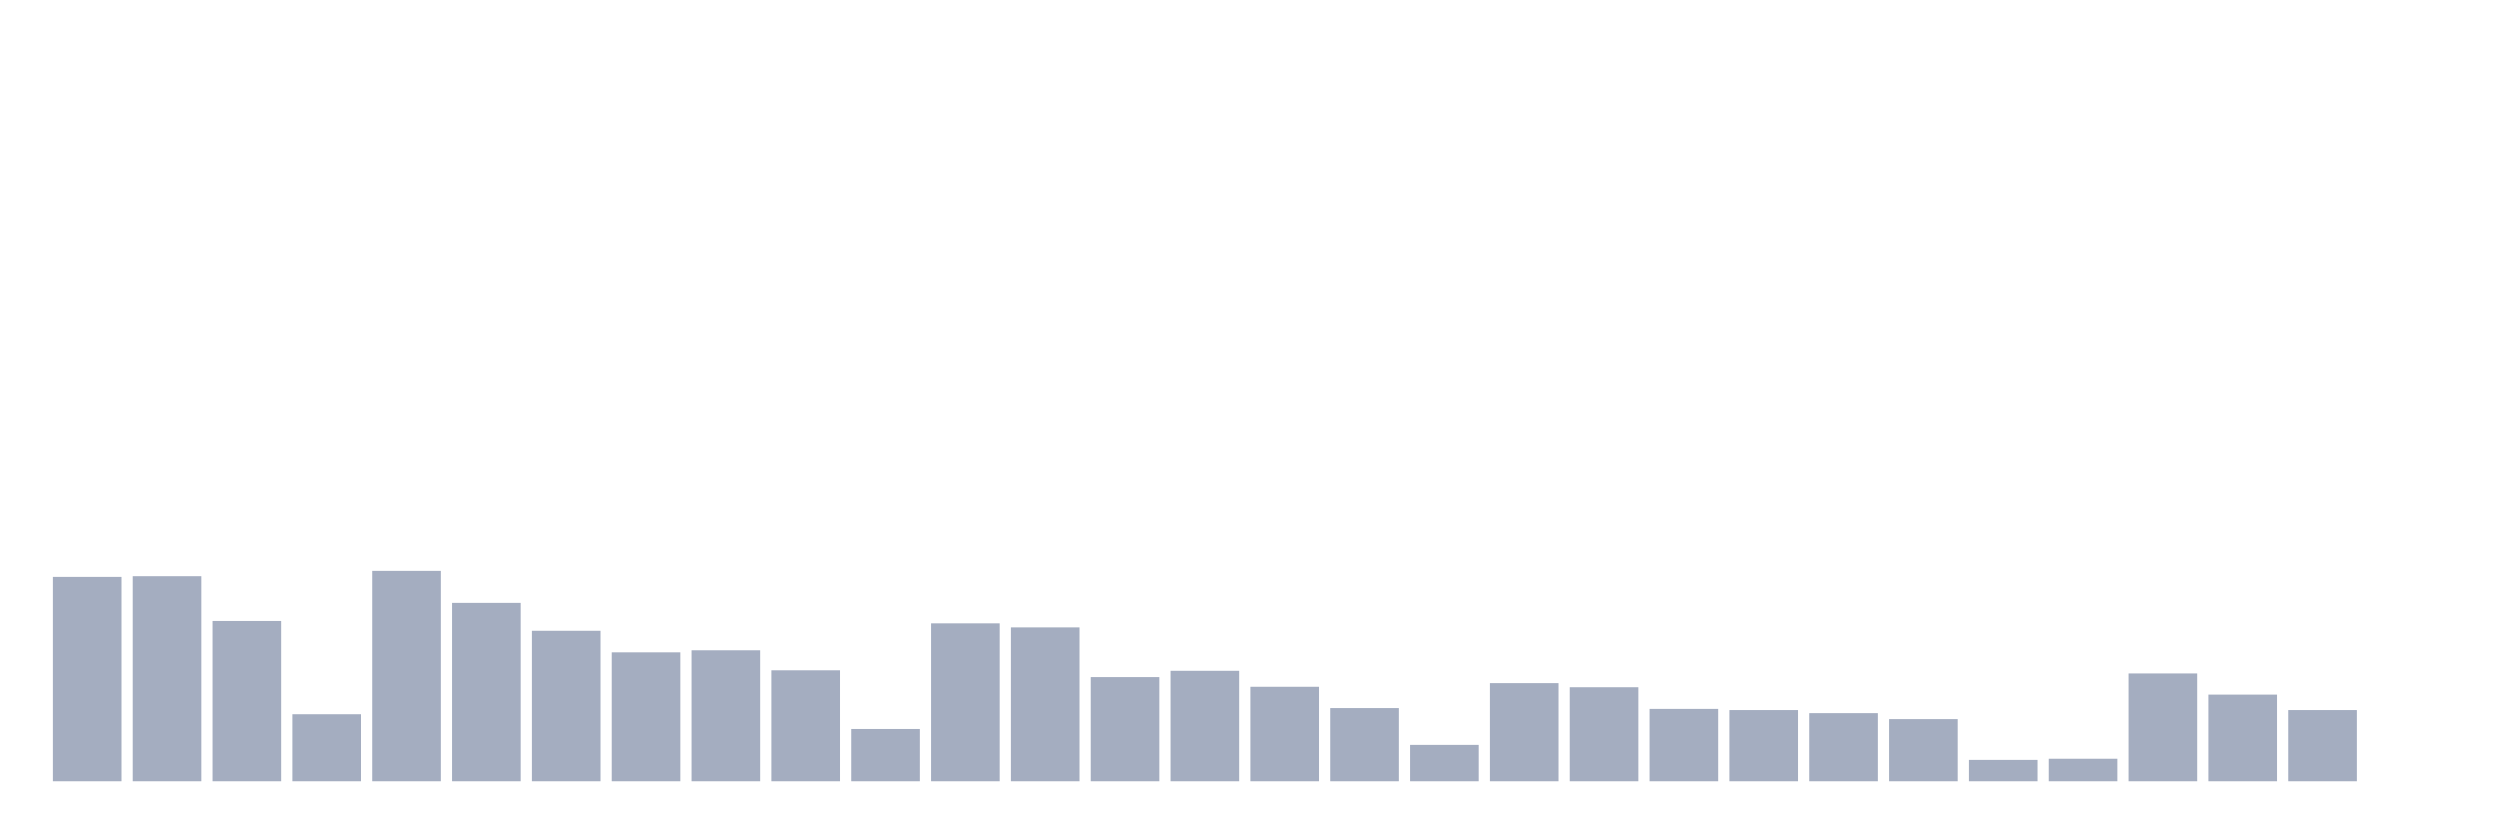
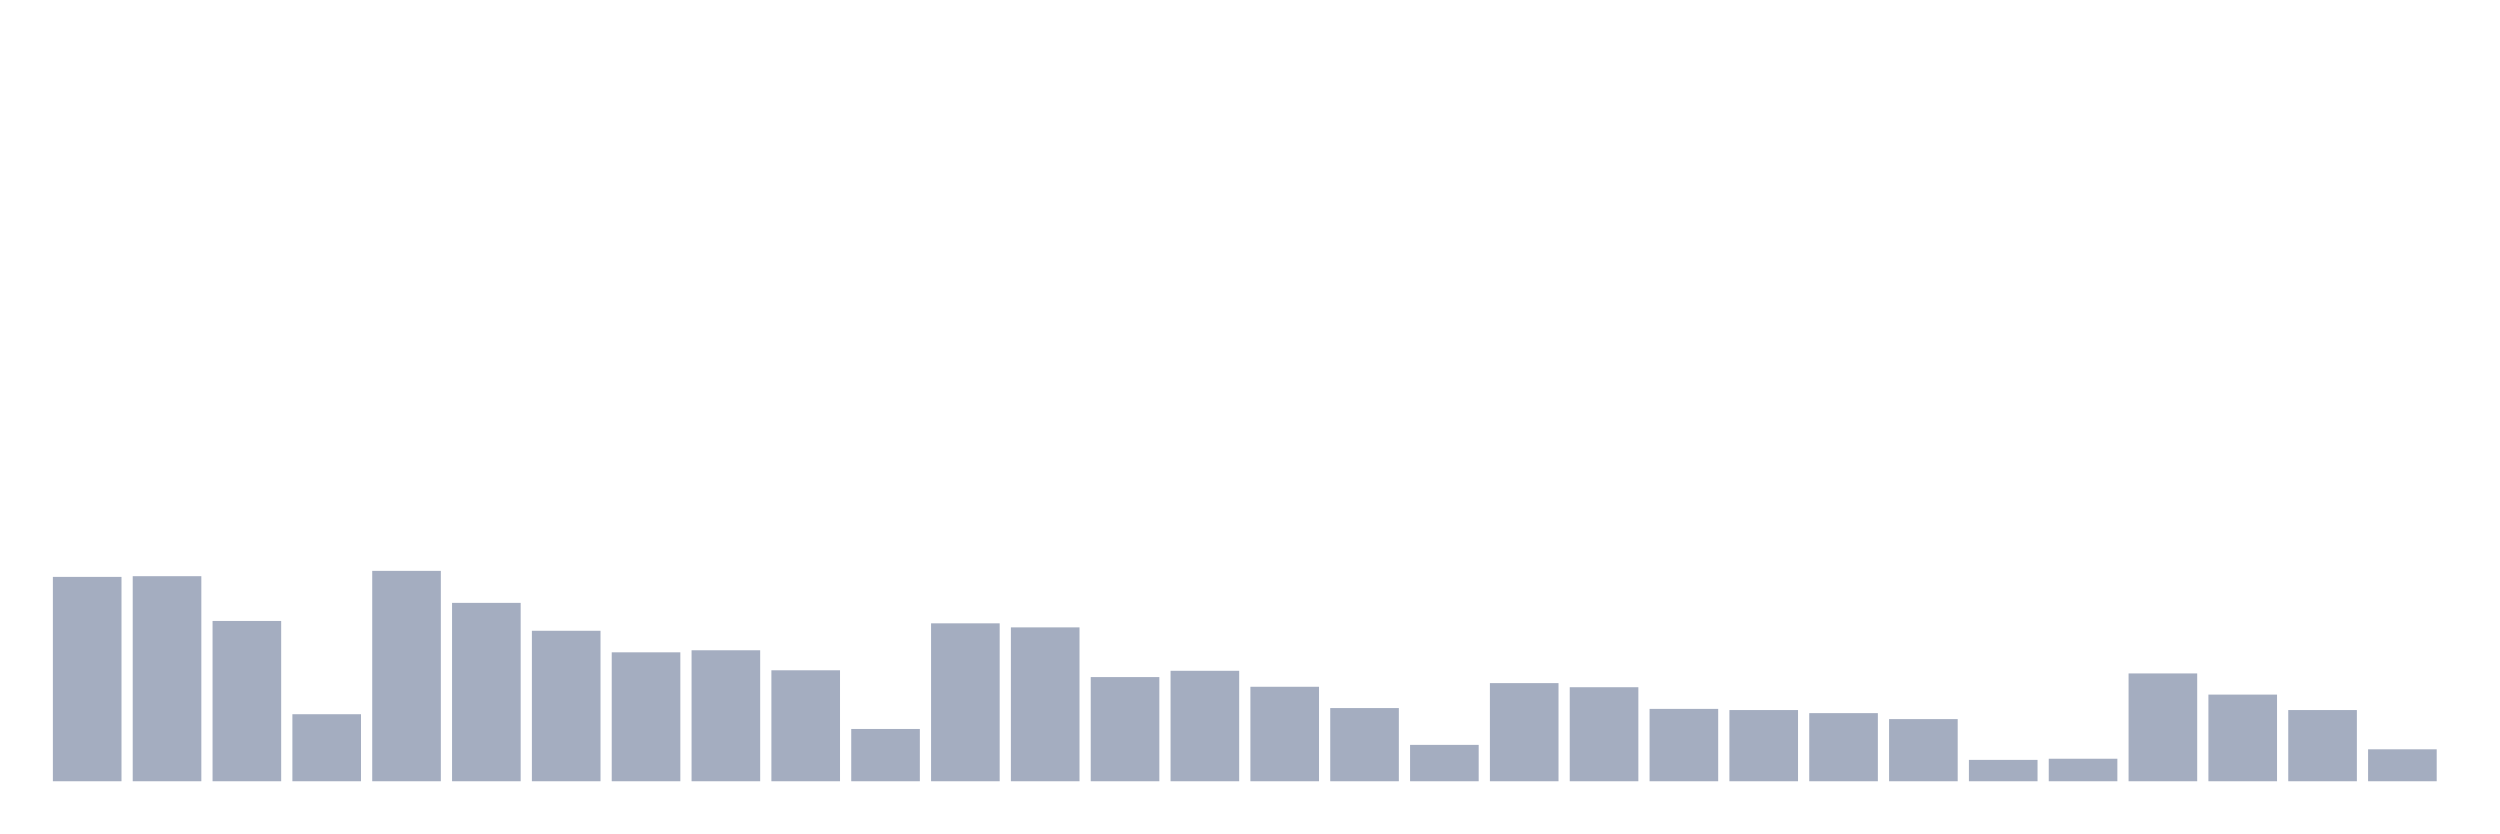
<svg xmlns="http://www.w3.org/2000/svg" viewBox="0 0 480 160">
  <g transform="translate(10,10)">
    <rect class="bar" x="0.153" width="13.175" y="100.764" height="39.236" fill="rgb(164,173,192)" />
    <rect class="bar" x="15.482" width="13.175" y="100.628" height="39.372" fill="rgb(164,173,192)" />
    <rect class="bar" x="30.81" width="13.175" y="109.224" height="30.776" fill="rgb(164,173,192)" />
    <rect class="bar" x="46.138" width="13.175" y="127.131" height="12.869" fill="rgb(164,173,192)" />
    <rect class="bar" x="61.466" width="13.175" y="99.606" height="40.394" fill="rgb(164,173,192)" />
    <rect class="bar" x="76.794" width="13.175" y="105.751" height="34.249" fill="rgb(164,173,192)" />
    <rect class="bar" x="92.123" width="13.175" y="111.108" height="28.892" fill="rgb(164,173,192)" />
    <rect class="bar" x="107.451" width="13.175" y="115.246" height="24.754" fill="rgb(164,173,192)" />
    <rect class="bar" x="122.779" width="13.175" y="114.852" height="25.148" fill="rgb(164,173,192)" />
    <rect class="bar" x="138.107" width="13.175" y="118.695" height="21.305" fill="rgb(164,173,192)" />
    <rect class="bar" x="153.436" width="13.175" y="129.963" height="10.037" fill="rgb(164,173,192)" />
    <rect class="bar" x="168.764" width="13.175" y="109.68" height="30.32" fill="rgb(164,173,192)" />
    <rect class="bar" x="184.092" width="13.175" y="110.456" height="29.544" fill="rgb(164,173,192)" />
    <rect class="bar" x="199.42" width="13.175" y="120" height="20" fill="rgb(164,173,192)" />
    <rect class="bar" x="214.748" width="13.175" y="118.793" height="21.207" fill="rgb(164,173,192)" />
    <rect class="bar" x="230.077" width="13.175" y="121.86" height="18.14" fill="rgb(164,173,192)" />
    <rect class="bar" x="245.405" width="13.175" y="125.948" height="14.052" fill="rgb(164,173,192)" />
    <rect class="bar" x="260.733" width="13.175" y="133.017" height="6.983" fill="rgb(164,173,192)" />
    <rect class="bar" x="276.061" width="13.175" y="121.158" height="18.842" fill="rgb(164,173,192)" />
    <rect class="bar" x="291.39" width="13.175" y="121.946" height="18.054" fill="rgb(164,173,192)" />
    <rect class="bar" x="306.718" width="13.175" y="126.108" height="13.892" fill="rgb(164,173,192)" />
    <rect class="bar" x="322.046" width="13.175" y="126.33" height="13.67" fill="rgb(164,173,192)" />
    <rect class="bar" x="337.374" width="13.175" y="126.921" height="13.079" fill="rgb(164,173,192)" />
    <rect class="bar" x="352.702" width="13.175" y="128.067" height="11.933" fill="rgb(164,173,192)" />
    <rect class="bar" x="368.031" width="13.175" y="135.899" height="4.101" fill="rgb(164,173,192)" />
    <rect class="bar" x="383.359" width="13.175" y="135.677" height="4.323" fill="rgb(164,173,192)" />
    <rect class="bar" x="398.687" width="13.175" y="119.298" height="20.702" fill="rgb(164,173,192)" />
    <rect class="bar" x="414.015" width="13.175" y="123.362" height="16.638" fill="rgb(164,173,192)" />
    <rect class="bar" x="429.344" width="13.175" y="126.33" height="13.67" fill="rgb(164,173,192)" />
-     <rect class="bar" x="444.672" width="13.175" y="140" height="0" fill="rgb(164,173,192)" />
+     <rect class="bar" x="444.672" width="13.175" y="133.867" height="6.133" fill="rgb(164,173,192)" />
  </g>
</svg>
